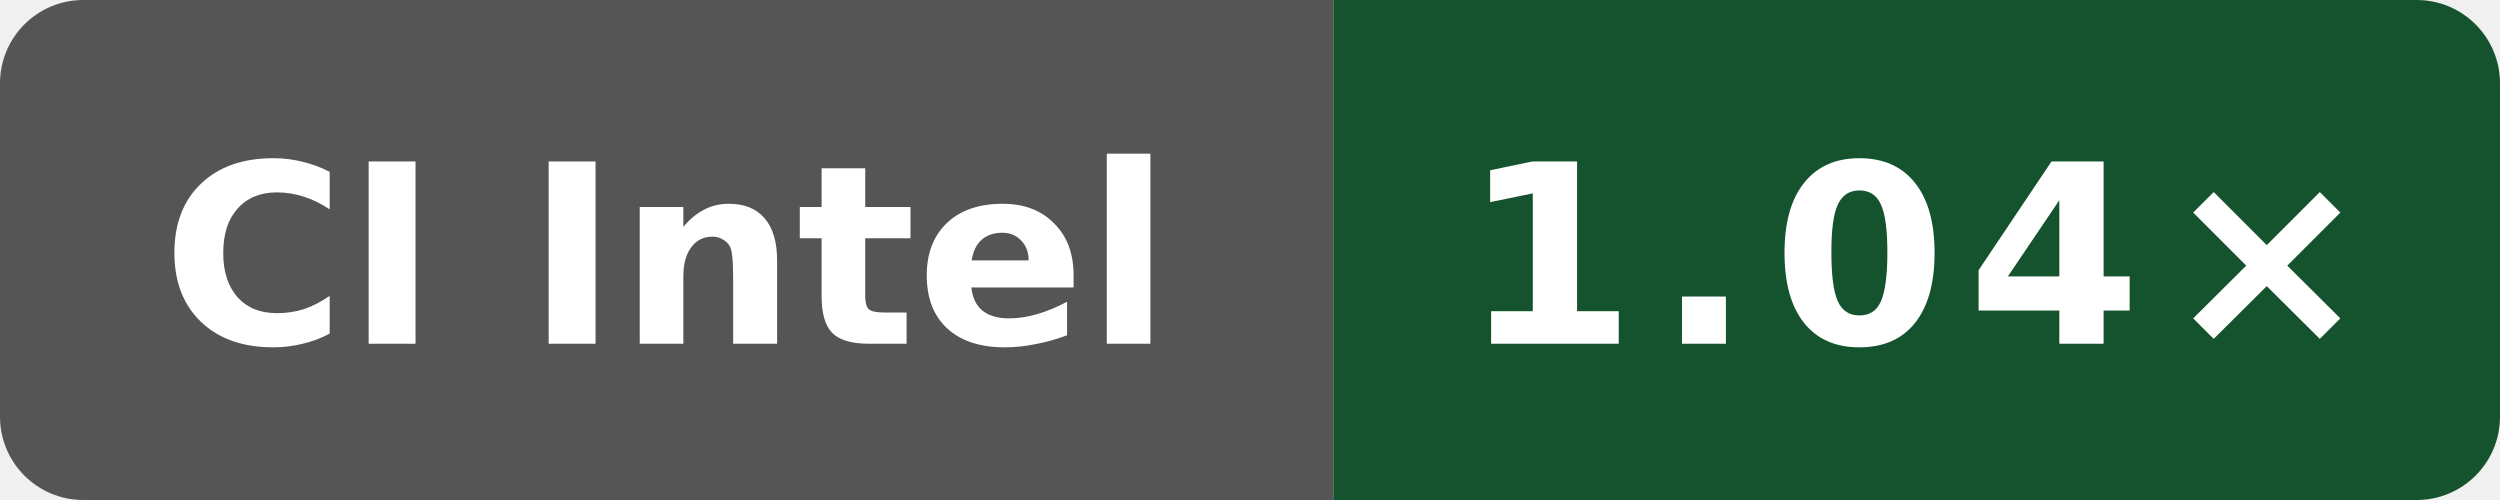
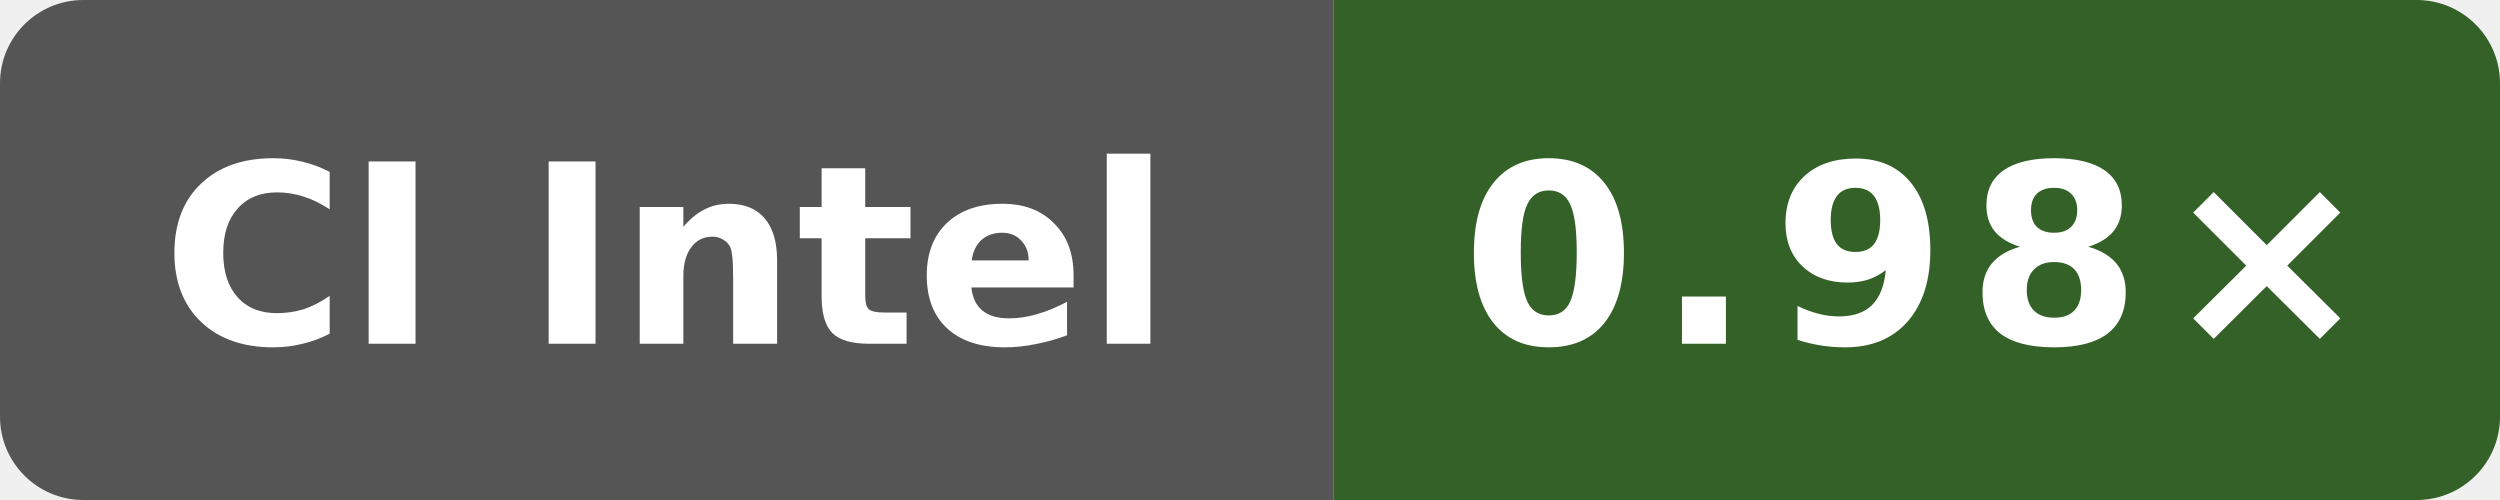
- <svg xmlns="http://www.w3.org/2000/svg" data-original-label="simdjson scalar-runtime-clang; Intel(R) Xeon(R) Platinum 8370C CPU @ 2.80GHz; revision 33a92f123a1965a6a3ed154f1e785aef2f56b4a7" data-original-message="1.04×" width="120" height="24" viewBox="0 0 120 24" role="img" aria-label="simdjson scalar-runtime-clang; Intel(R) Xeon(R) Platinum 8370C CPU @ 2.80GHz; revision 33a92f123a1965a6a3ed154f1e785aef2f56b4a7; measured 33a92f123a1965a6a3ed154f1e785aef2f56b4a7; 6 commits behind main: 1.04×">
+ <svg xmlns="http://www.w3.org/2000/svg" data-original-label="simdjson scalar-runtime-clang; Intel(R) Xeon(R) 6975P-C; revision 4b05c87802afb837551466590e3eb75c8099ec82" data-original-message="0.98×" width="120" height="24" viewBox="0 0 120 24" role="img" aria-label="simdjson scalar-runtime-clang; Intel(R) Xeon(R) 6975P-C; revision 4b05c87802afb837551466590e3eb75c8099ec82; measured 4b05c87802afb837551466590e3eb75c8099ec82; 0 commits behind main: 0.98×">
  <defs>
    <clipPath id="badge">
      <rect width="120" height="24" rx="4" />
    </clipPath>
  </defs>
  <g clip-path="url(#badge)">
    <rect width="64" height="24" fill="#555" />
-     <rect x="64" width="56" height="24" fill="#14532d" />
+     <rect x="64" width="56" height="24" fill="#346127" />
  </g>
  <text x="32" y="16.5" fill="#fff" text-anchor="middle" font-family="Verdana,Geneva,DejaVu Sans,sans-serif" font-size="12" font-weight="700" textLength="52" lengthAdjust="spacingAndGlyphs">CI Intel</text>
-   <text x="92" y="16.5" fill="#fff" text-anchor="middle" font-family="Verdana,Geneva,DejaVu Sans,sans-serif" font-size="12" font-weight="700" letter-spacing="1" textLength="39" lengthAdjust="spacingAndGlyphs">1.04×</text>
+   <text x="92" y="16.5" fill="#fff" text-anchor="middle" font-family="Verdana,Geneva,DejaVu Sans,sans-serif" font-size="12" font-weight="700" letter-spacing="1" textLength="39" lengthAdjust="spacingAndGlyphs">0.98×</text>
</svg>
